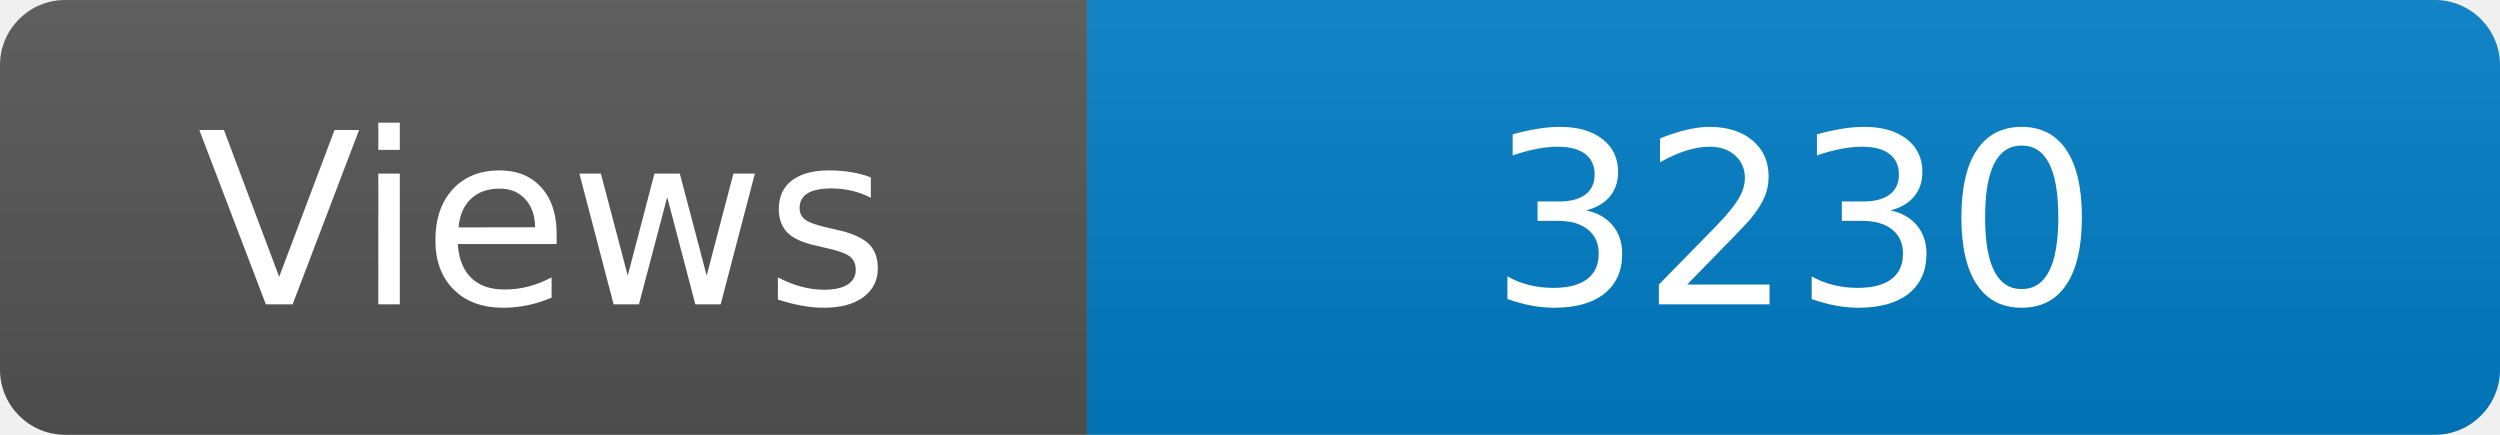
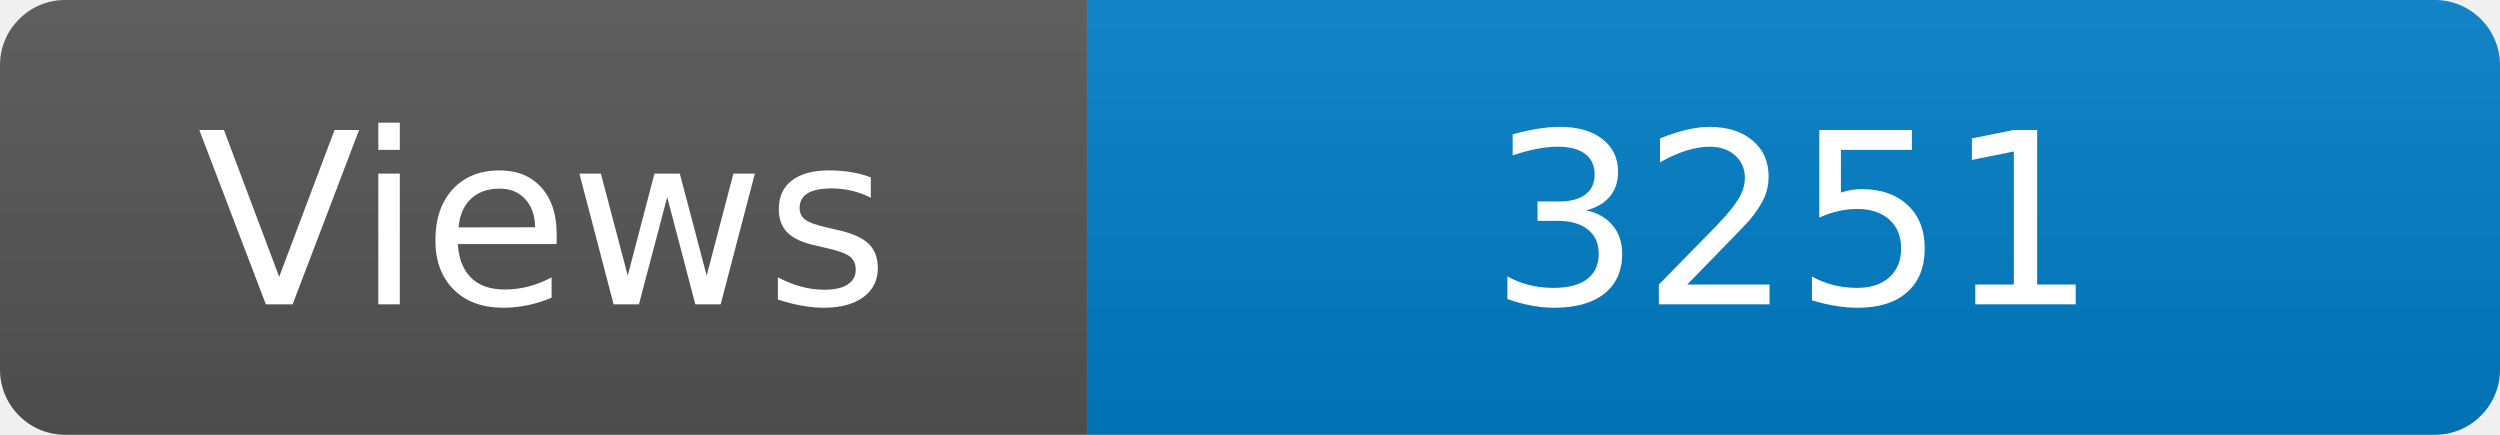
<svg xmlns="http://www.w3.org/2000/svg" width="115" height="20" role="img" aria-label="Maintained?: yes">
  <linearGradient id="s" x2="0" y2="100%">
    <stop offset="0" stop-color="#bbb" stop-opacity=".1" />
    <stop offset="1" stop-opacity=".1" />
  </linearGradient>
  <clipPath id="r">
    <rect width="115" height="20" rx="3" fill="#fff" />
  </clipPath>
  <g clip-path="url(#r)">
    <rect width="50" height="20" fill="#555" />
    <rect x="50" width="160" height="20" fill="#007ec6" />
    <rect width="115" height="20" fill="url(#s)" />
  </g>
  <g fill="#fff" text-anchor="middle" font-family="Verdana,Geneva,DejaVu Sans,sans-serif" font-size="110">
    <text x="250" y="140" transform="scale(.1)" fill="#fff">Views</text>
-     <text x="825" y="140" transform="scale(.1)" fill="#fff">3230</text>
+     <text x="825" y="140" transform="scale(.1)" fill="#fff">3251</text>
  </g>
</svg>
